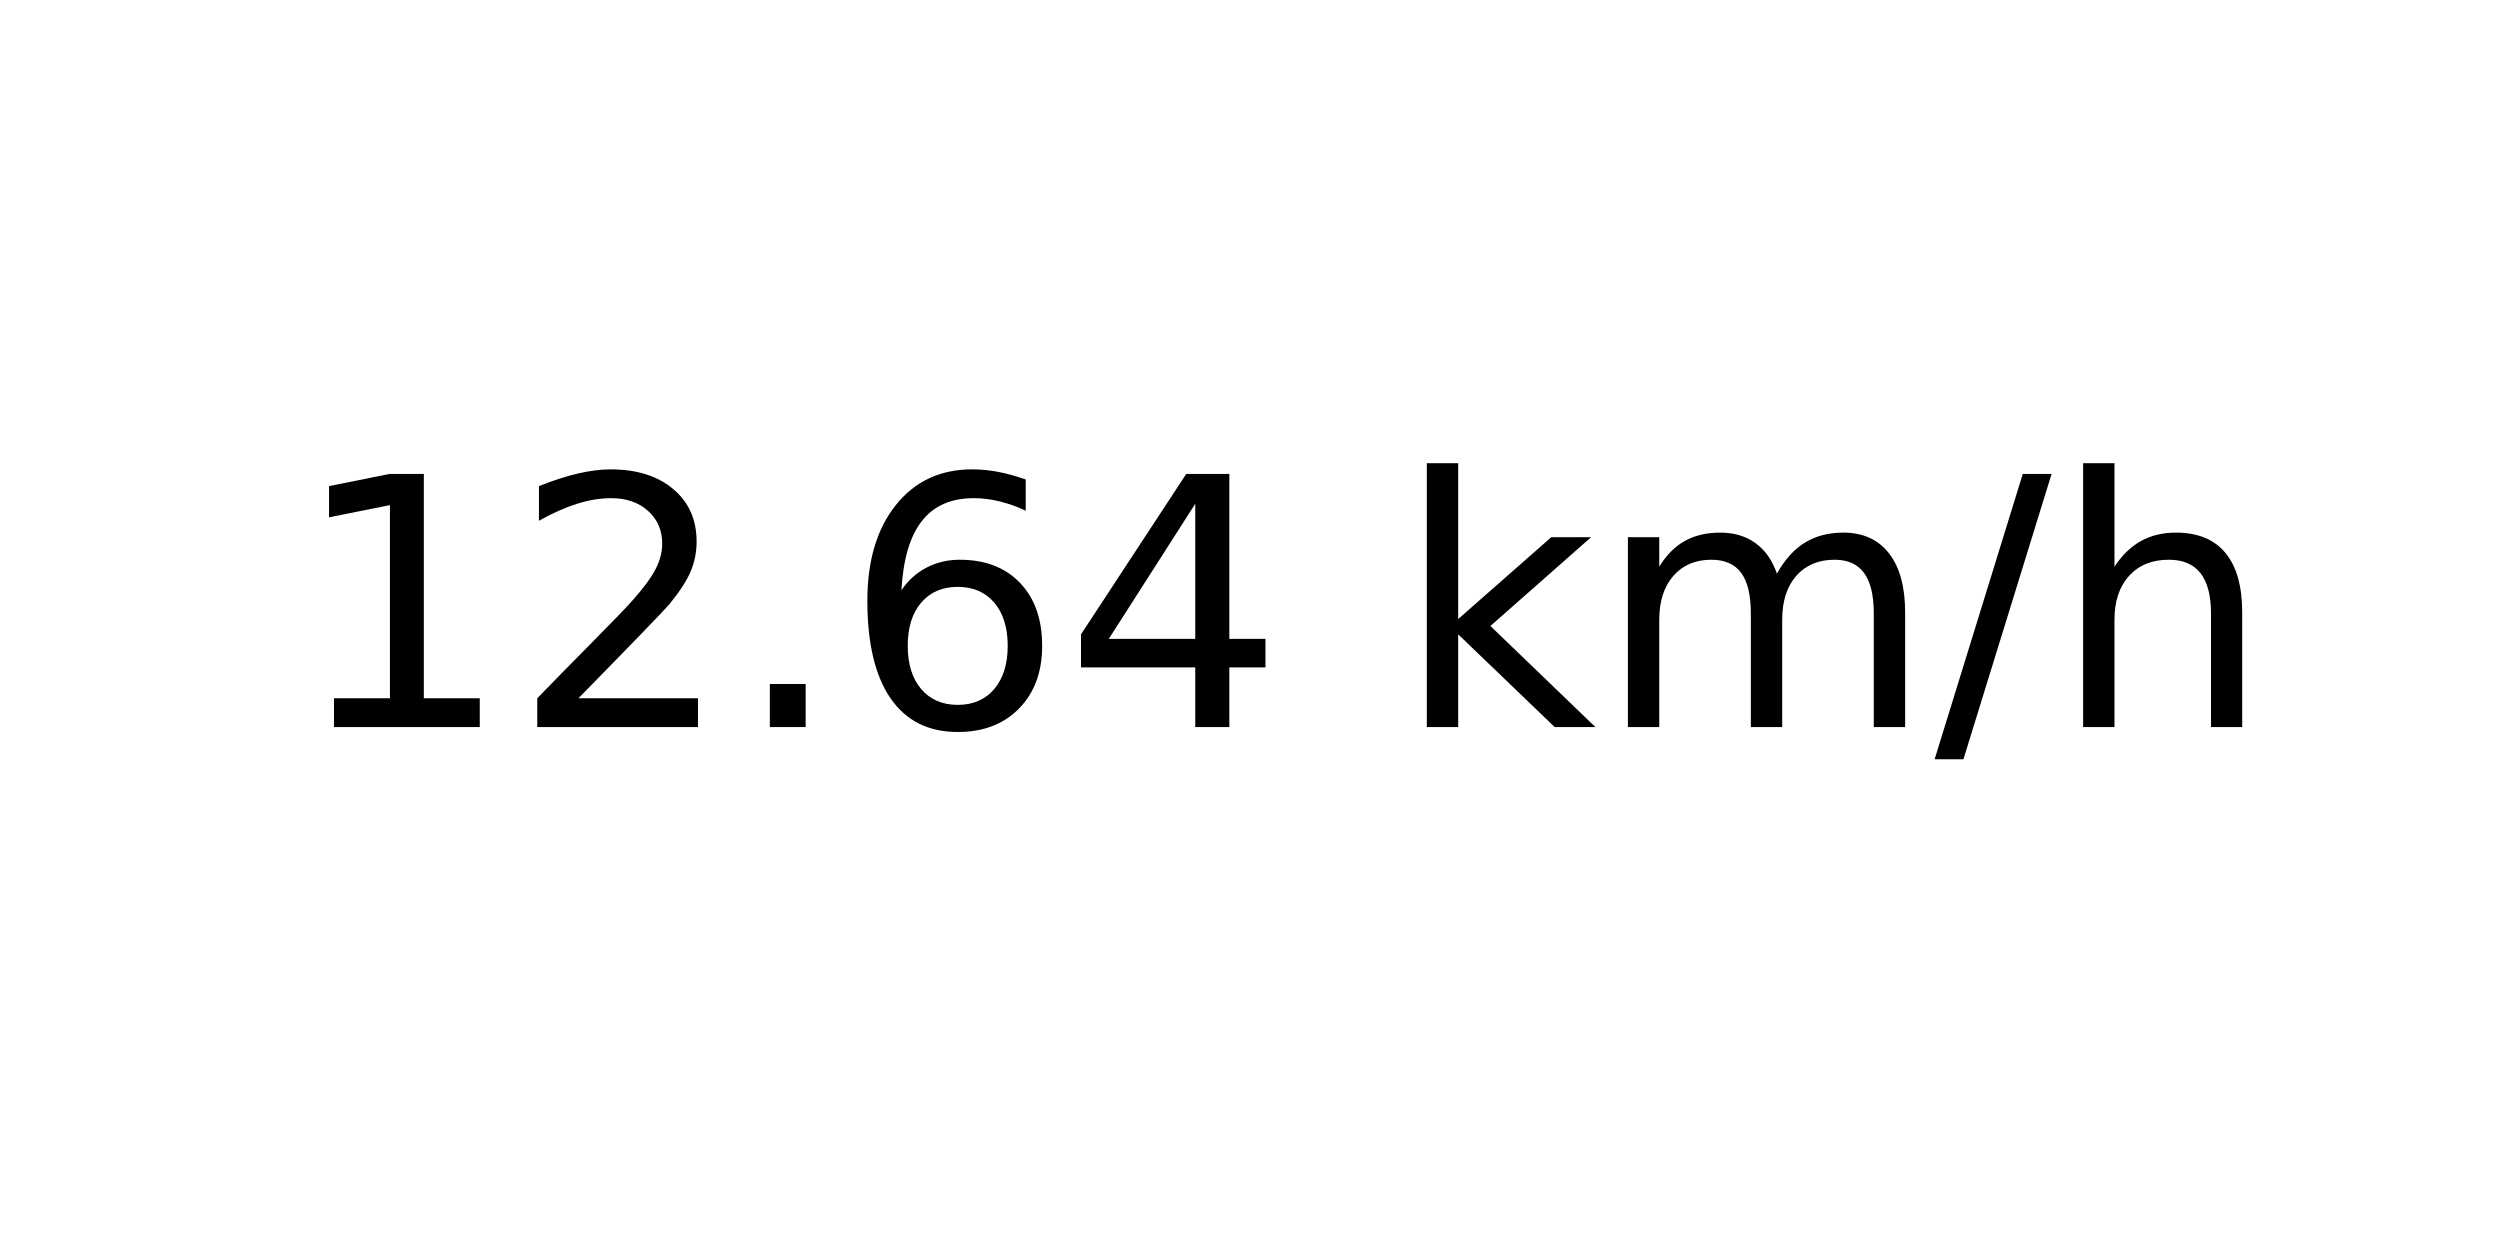
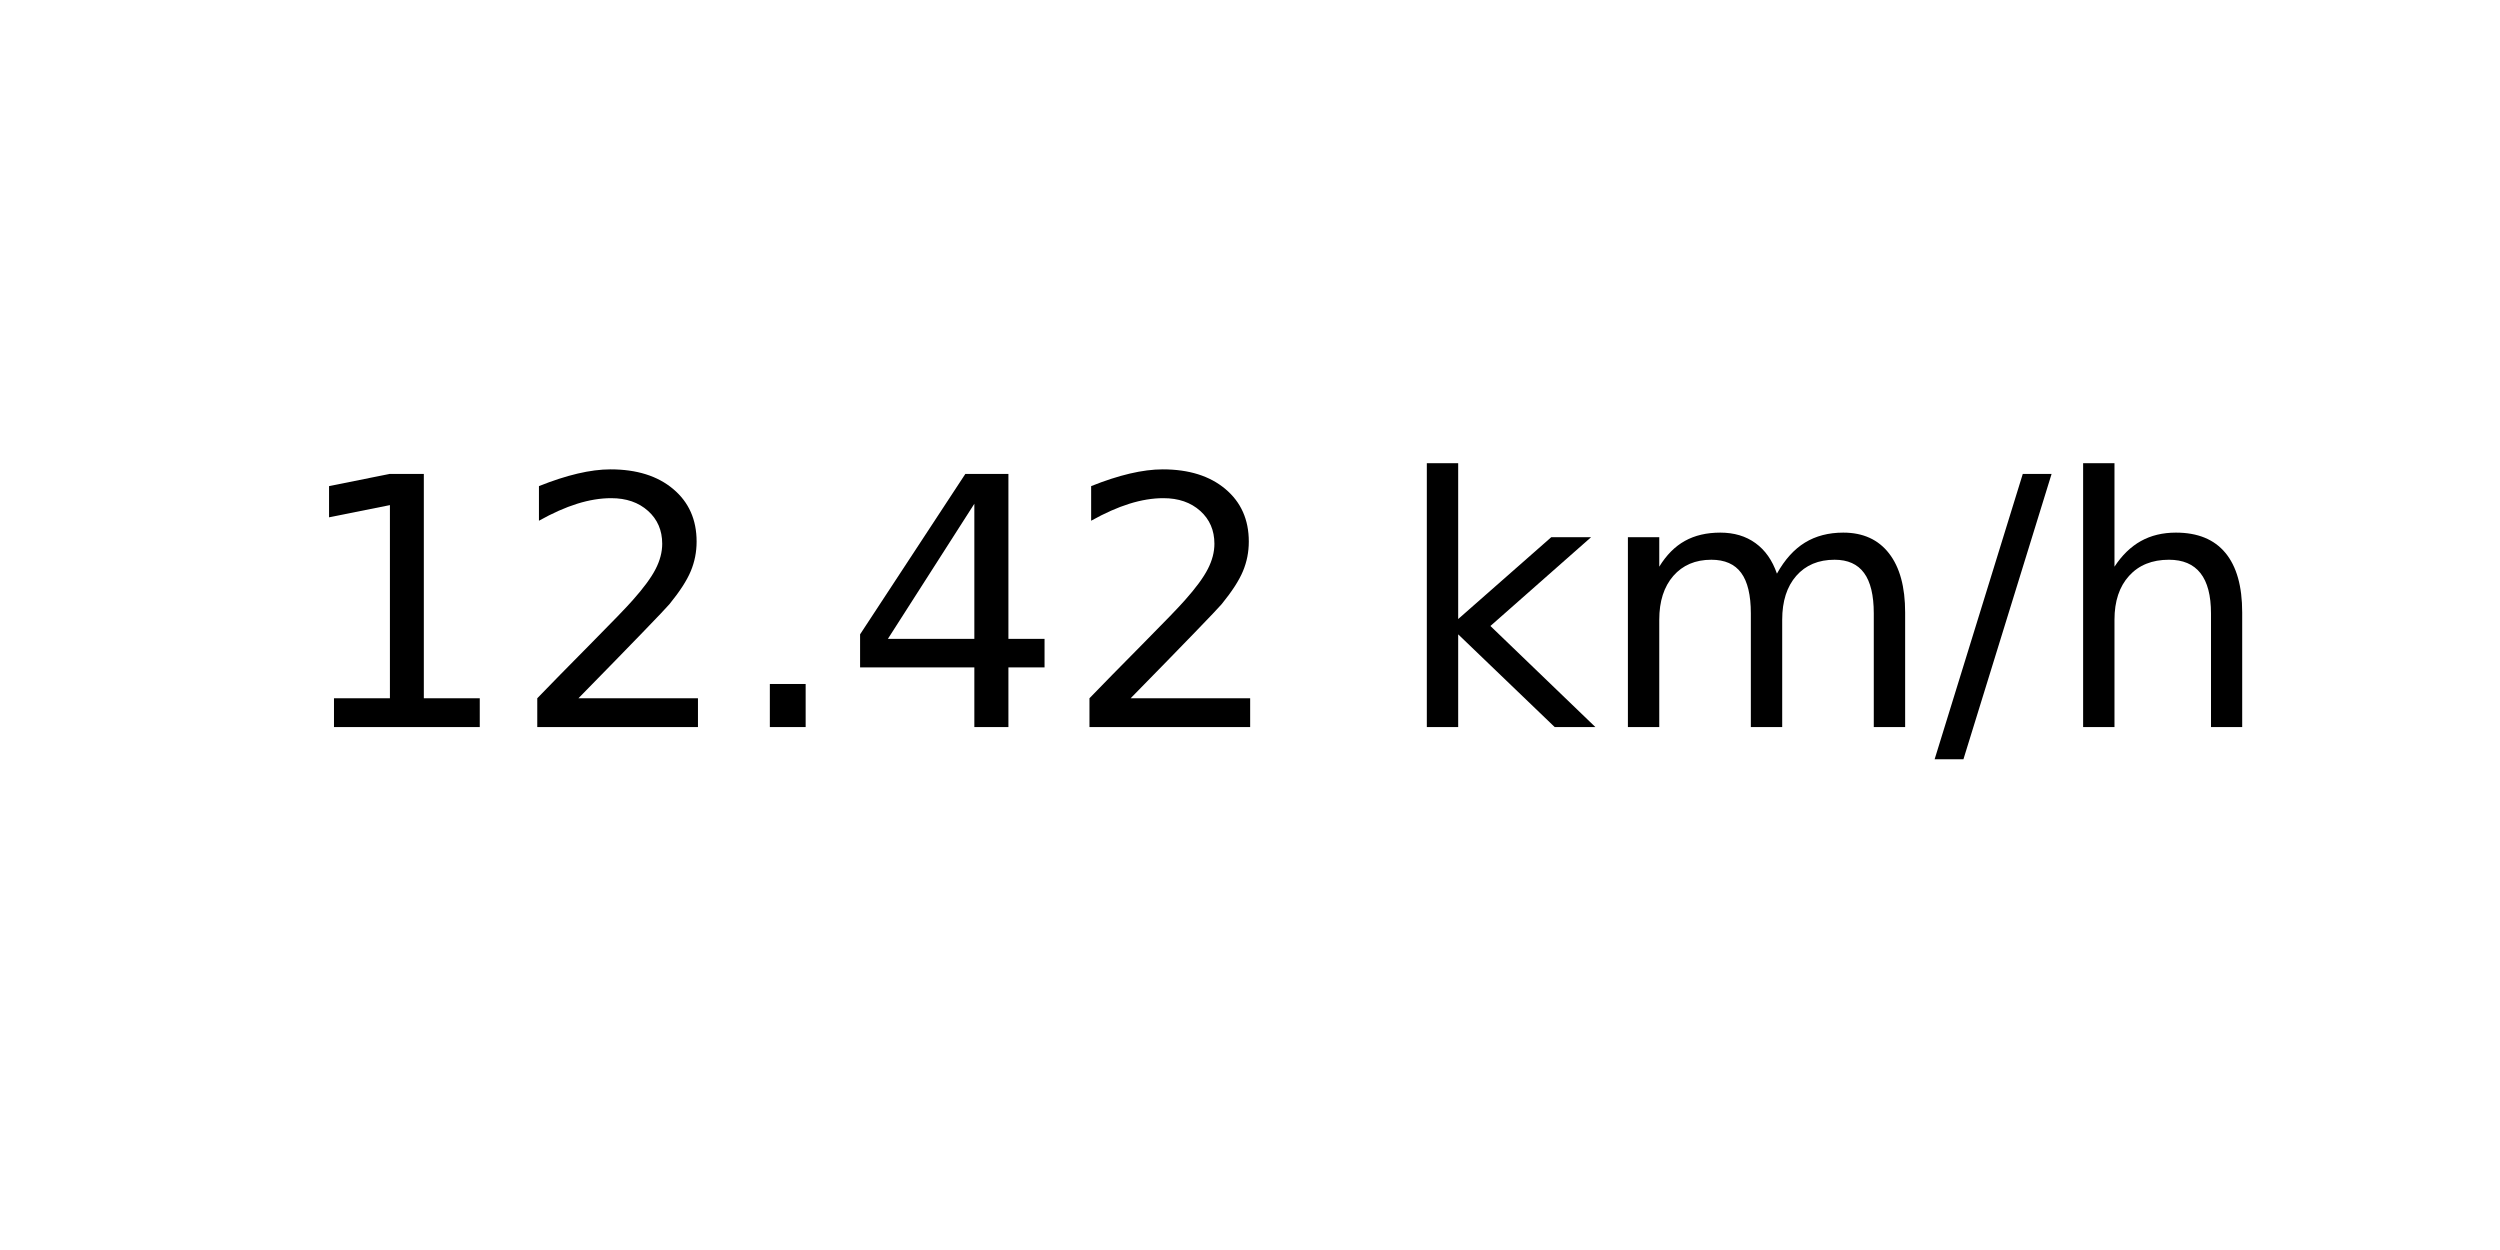
<svg xmlns="http://www.w3.org/2000/svg" xmlns:xlink="http://www.w3.org/1999/xlink" width="72pt" height="36pt" viewBox="0 0 72 36" version="1.1">
  <defs>
    <style type="text/css">*{stroke-linejoin: round; stroke-linecap: butt}</style>
  </defs>
  <g id="figure_1">
    <g id="axes_1">
      <g id="text_1">
        <g transform="translate(8.378125 20.93937) scale(0.1 -0.1)">
          <defs>
            <path id="DejaVuSans-31" d="M 794 531  L 1825 531  L 1825 4091  L 703 3866  L 703 4441  L 1819 4666  L 2450 4666  L 2450 531  L 3481 531  L 3481 0  L 794 0  L 794 531  z " transform="scale(0.015625)" />
            <path id="DejaVuSans-32" d="M 1228 531  L 3431 531  L 3431 0  L 469 0  L 469 531  Q 828 903 1448 1529  Q 2069 2156 2228 2338  Q 2531 2678 2651 2914  Q 2772 3150 2772 3378  Q 2772 3750 2511 3984  Q 2250 4219 1831 4219  Q 1534 4219 1204 4116  Q 875 4013 500 3803  L 500 4441  Q 881 4594 1212 4672  Q 1544 4750 1819 4750  Q 2544 4750 2975 4387  Q 3406 4025 3406 3419  Q 3406 3131 3298 2873  Q 3191 2616 2906 2266  Q 2828 2175 2409 1742  Q 1991 1309 1228 531  z " transform="scale(0.015625)" />
            <path id="DejaVuSans-2e" d="M 684 794  L 1344 794  L 1344 0  L 684 0  L 684 794  z " transform="scale(0.015625)" />
-             <path id="DejaVuSans-36" d="M 2113 2584  Q 1688 2584 1439 2293  Q 1191 2003 1191 1497  Q 1191 994 1439 701  Q 1688 409 2113 409  Q 2538 409 2786 701  Q 3034 994 3034 1497  Q 3034 2003 2786 2293  Q 2538 2584 2113 2584  z M 3366 4563  L 3366 3988  Q 3128 4100 2886 4159  Q 2644 4219 2406 4219  Q 1781 4219 1451 3797  Q 1122 3375 1075 2522  Q 1259 2794 1537 2939  Q 1816 3084 2150 3084  Q 2853 3084 3261 2657  Q 3669 2231 3669 1497  Q 3669 778 3244 343  Q 2819 -91 2113 -91  Q 1303 -91 875 529  Q 447 1150 447 2328  Q 447 3434 972 4092  Q 1497 4750 2381 4750  Q 2619 4750 2861 4703  Q 3103 4656 3366 4563  z " transform="scale(0.015625)" />
            <path id="DejaVuSans-34" d="M 2419 4116  L 825 1625  L 2419 1625  L 2419 4116  z M 2253 4666  L 3047 4666  L 3047 1625  L 3713 1625  L 3713 1100  L 3047 1100  L 3047 0  L 2419 0  L 2419 1100  L 313 1100  L 313 1709  L 2253 4666  z " transform="scale(0.015625)" />
            <path id="DejaVuSans-20" transform="scale(0.015625)" />
            <path id="DejaVuSans-6b" d="M 581 4863  L 1159 4863  L 1159 1991  L 2875 3500  L 3609 3500  L 1753 1863  L 3688 0  L 2938 0  L 1159 1709  L 1159 0  L 581 0  L 581 4863  z " transform="scale(0.015625)" />
            <path id="DejaVuSans-6d" d="M 3328 2828  Q 3544 3216 3844 3400  Q 4144 3584 4550 3584  Q 5097 3584 5394 3201  Q 5691 2819 5691 2113  L 5691 0  L 5113 0  L 5113 2094  Q 5113 2597 4934 2840  Q 4756 3084 4391 3084  Q 3944 3084 3684 2787  Q 3425 2491 3425 1978  L 3425 0  L 2847 0  L 2847 2094  Q 2847 2600 2669 2842  Q 2491 3084 2119 3084  Q 1678 3084 1418 2786  Q 1159 2488 1159 1978  L 1159 0  L 581 0  L 581 3500  L 1159 3500  L 1159 2956  Q 1356 3278 1631 3431  Q 1906 3584 2284 3584  Q 2666 3584 2933 3390  Q 3200 3197 3328 2828  z " transform="scale(0.015625)" />
            <path id="DejaVuSans-2f" d="M 1625 4666  L 2156 4666  L 531 -594  L 0 -594  L 1625 4666  z " transform="scale(0.015625)" />
            <path id="DejaVuSans-68" d="M 3513 2113  L 3513 0  L 2938 0  L 2938 2094  Q 2938 2591 2744 2837  Q 2550 3084 2163 3084  Q 1697 3084 1428 2787  Q 1159 2491 1159 1978  L 1159 0  L 581 0  L 581 4863  L 1159 4863  L 1159 2956  Q 1366 3272 1645 3428  Q 1925 3584 2291 3584  Q 2894 3584 3203 3211  Q 3513 2838 3513 2113  z " transform="scale(0.015625)" />
          </defs>
          <use xlink:href="#DejaVuSans-31" />
          <use xlink:href="#DejaVuSans-32" x="63.623" />
          <use xlink:href="#DejaVuSans-2e" x="127.246" />
-           <use xlink:href="#DejaVuSans-36" x="159.033" />
-           <use xlink:href="#DejaVuSans-34" x="222.656" />
+           <use xlink:href="#DejaVuSans-34" x="159.033" />
+           <use xlink:href="#DejaVuSans-32" x="222.656" />
          <use xlink:href="#DejaVuSans-20" x="286.279" />
          <use xlink:href="#DejaVuSans-6b" x="318.066" />
          <use xlink:href="#DejaVuSans-6d" x="375.977" />
          <use xlink:href="#DejaVuSans-2f" x="473.389" />
          <use xlink:href="#DejaVuSans-68" x="507.08" />
        </g>
      </g>
    </g>
  </g>
</svg>
